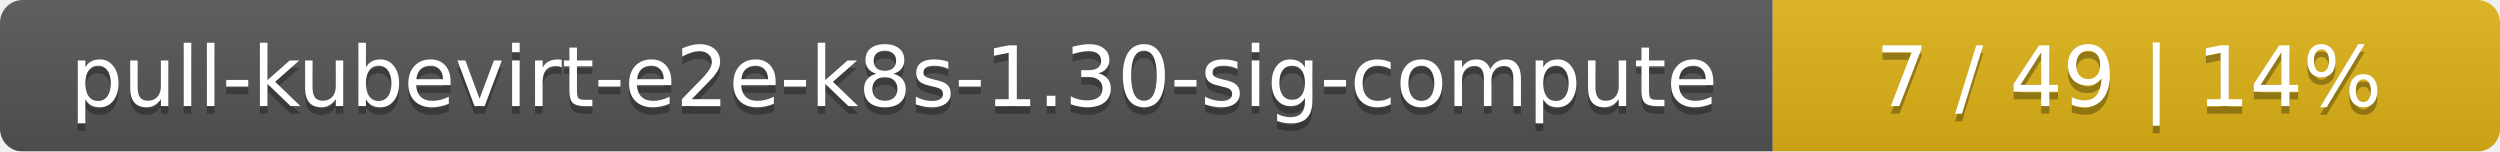
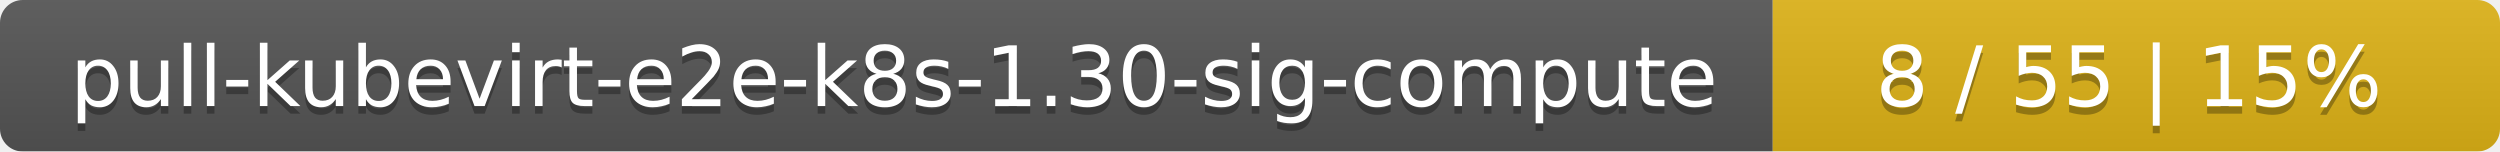
<svg xmlns="http://www.w3.org/2000/svg" width="330" height="20">
  <linearGradient id="smooth" x2="0" y2="100%">
    <stop offset="0" stop-color="#bbb" stop-opacity=".1" />
    <stop offset="1" stop-opacity=".1" />
  </linearGradient>
  <mask id="round">
    <rect width="330" height="20" rx="3" fill="#fff" />
  </mask>
  <g mask="url(#round)">
    <rect width="234" height="20" fill="#555" />
    <rect x="234" width="96" height="20" fill="#dfb317" />
    <rect width="330" height="20" fill="url(#smooth)" />
  </g>
  <g fill="#fff" text-anchor="middle" font-family="DejaVu Sans,Verdana,Geneva,sans-serif" font-size="11">
    <text x="118" y="15" fill="#010101" fill-opacity=".3">pull-kubevirt-e2e-k8s-1.30-sig-compute</text>
    <text x="118" y="14">pull-kubevirt-e2e-k8s-1.30-sig-compute</text>
-     <text x="281" y="15" fill="#010101" fill-opacity=".3">7 / 49    |    14%</text>
-     <text x="281" y="14">7 / 49    |    14%</text>
+     <text x="281" y="15" fill="#010101" fill-opacity=".3">8 / 55    |    15%</text>
+     <text x="281" y="14">8 / 55    |    15%</text>
  </g>
</svg>
